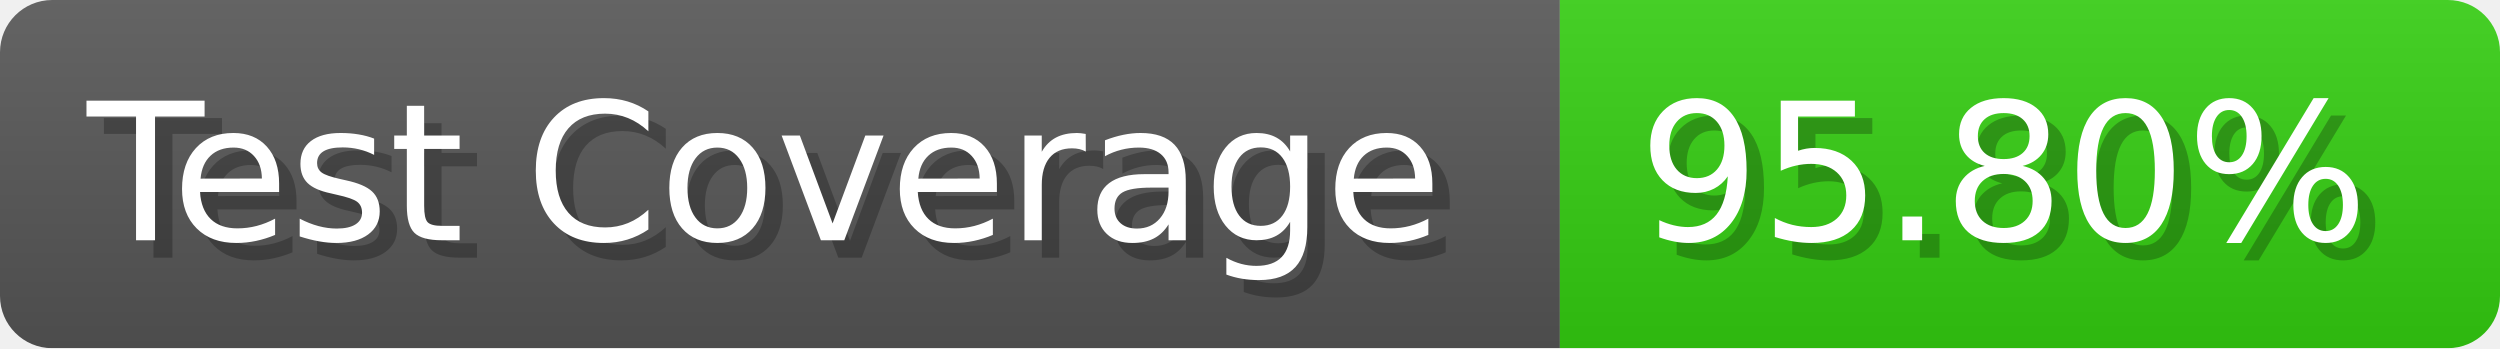
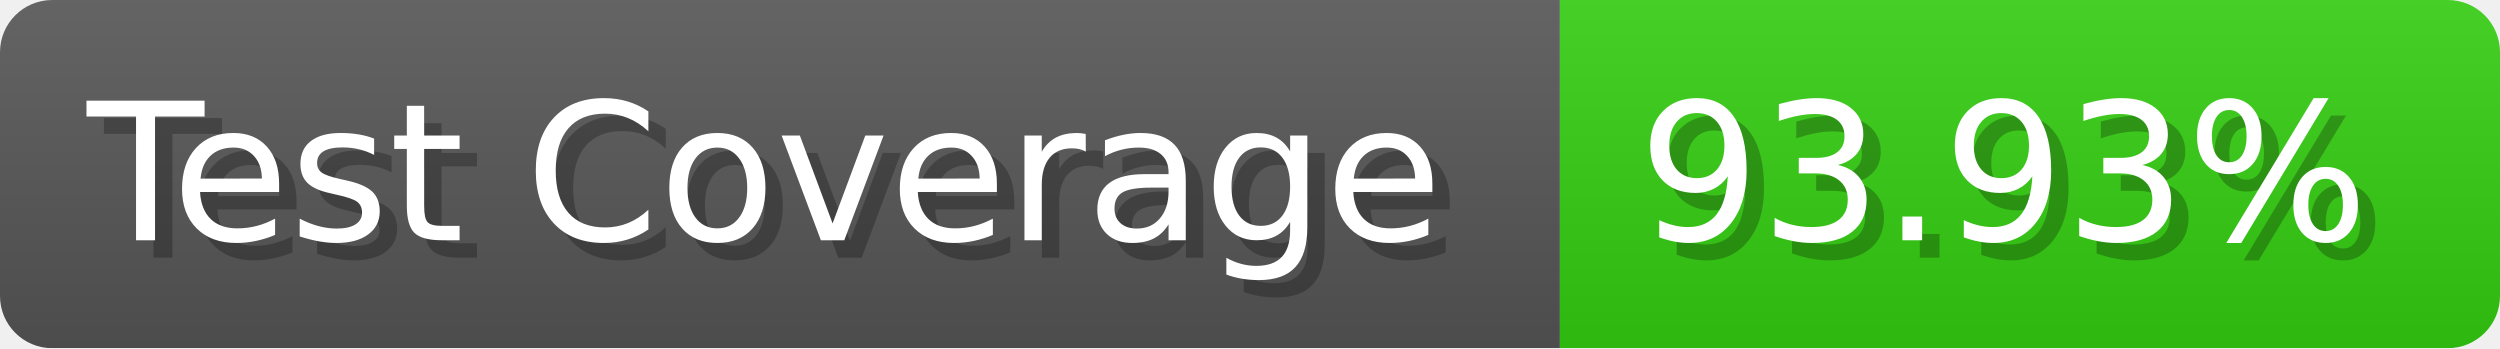
- <svg xmlns="http://www.w3.org/2000/svg" width="143.6" height="20" viewBox="0 0 1436 200" role="img" aria-label="Test Coverage: 95.80%">
+ <svg xmlns="http://www.w3.org/2000/svg" width="143.6" height="20" viewBox="0 0 1436 200" role="img" aria-label="Test Coverage: 93.93%">
  <linearGradient id="a" x2="0" y2="100%">
    <stop offset="0" stop-opacity=".1" stop-color="#EEE" />
    <stop offset="1" stop-opacity=".1" />
  </linearGradient>
  <mask id="m">
    <rect width="1436" height="200" rx="30" fill="#FFF" />
  </mask>
  <g mask="url(#m)">
    <rect width="896" height="200" fill="#555" />
    <rect width="540" height="200" fill="#3C1" x="896" />
    <rect width="1436" height="200" fill="url(#a)" />
  </g>
  <g aria-hidden="true" fill="#fff" text-anchor="start" font-family="Verdana,DejaVu Sans,sans-serif" font-size="110">
    <text x="60" y="148" textLength="796" fill="#000" opacity="0.25">Test Coverage</text>
    <text x="50" y="138" textLength="796">Test Coverage</text>
-     <text x="951" y="148" textLength="440" fill="#000" opacity="0.25">95.80%</text>
-     <text x="941" y="138" textLength="440">95.80%</text>
+     <text x="951" y="148" textLength="440" fill="#000" opacity="0.25">93.93%</text>
+     <text x="941" y="138" textLength="440">93.93%</text>
  </g>
</svg>
